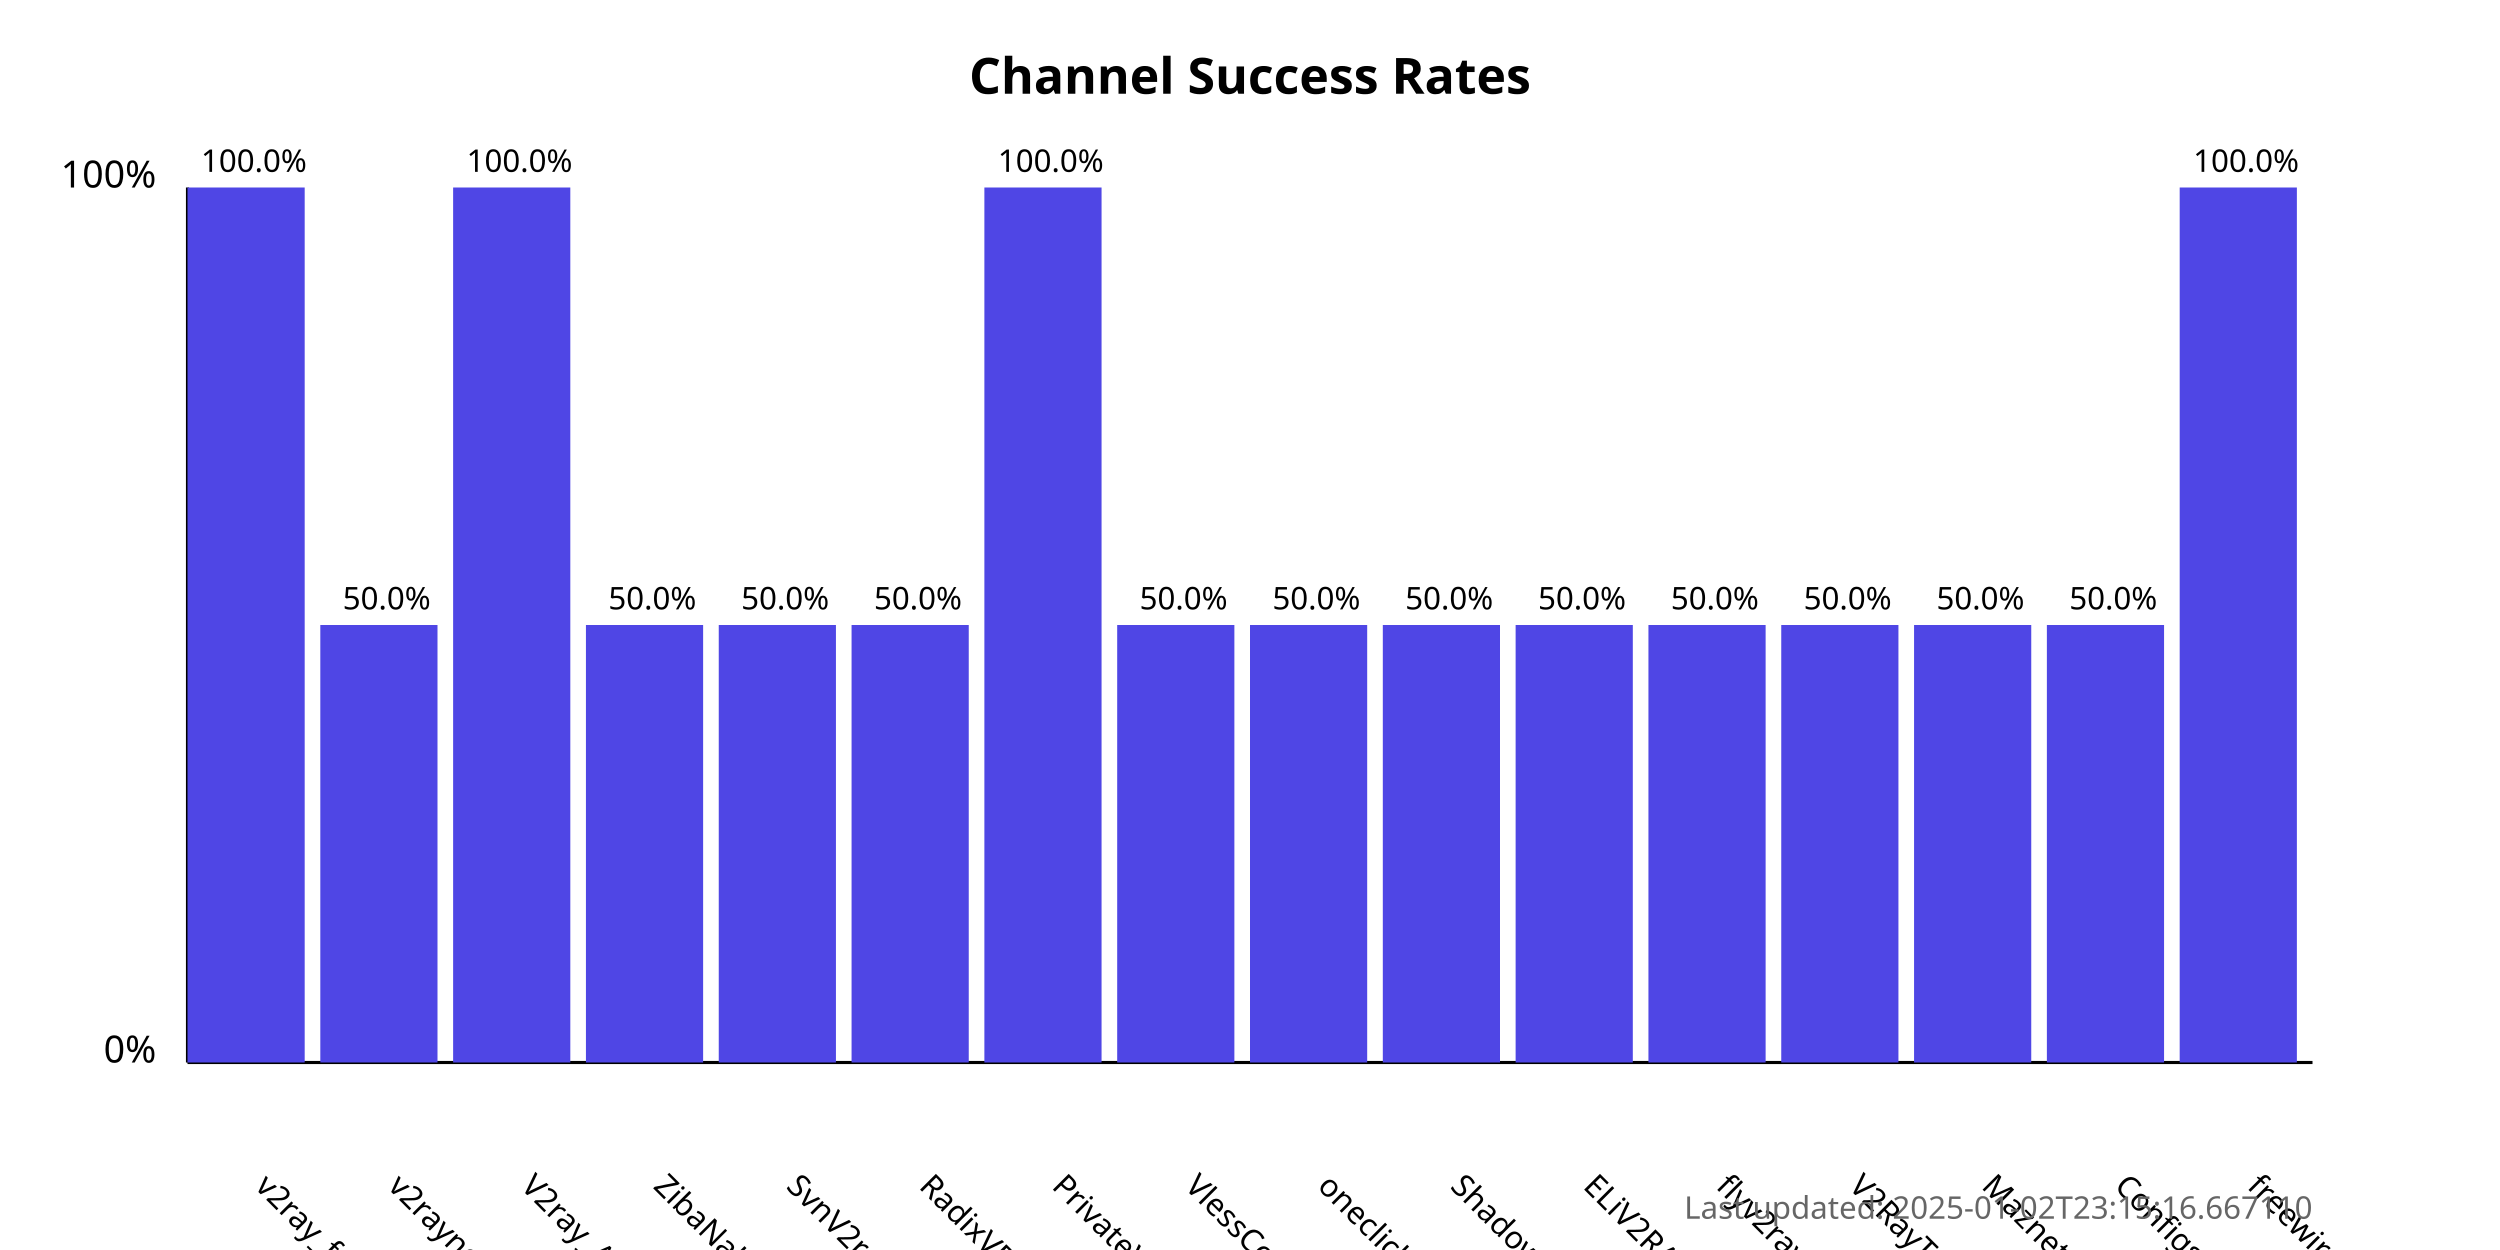
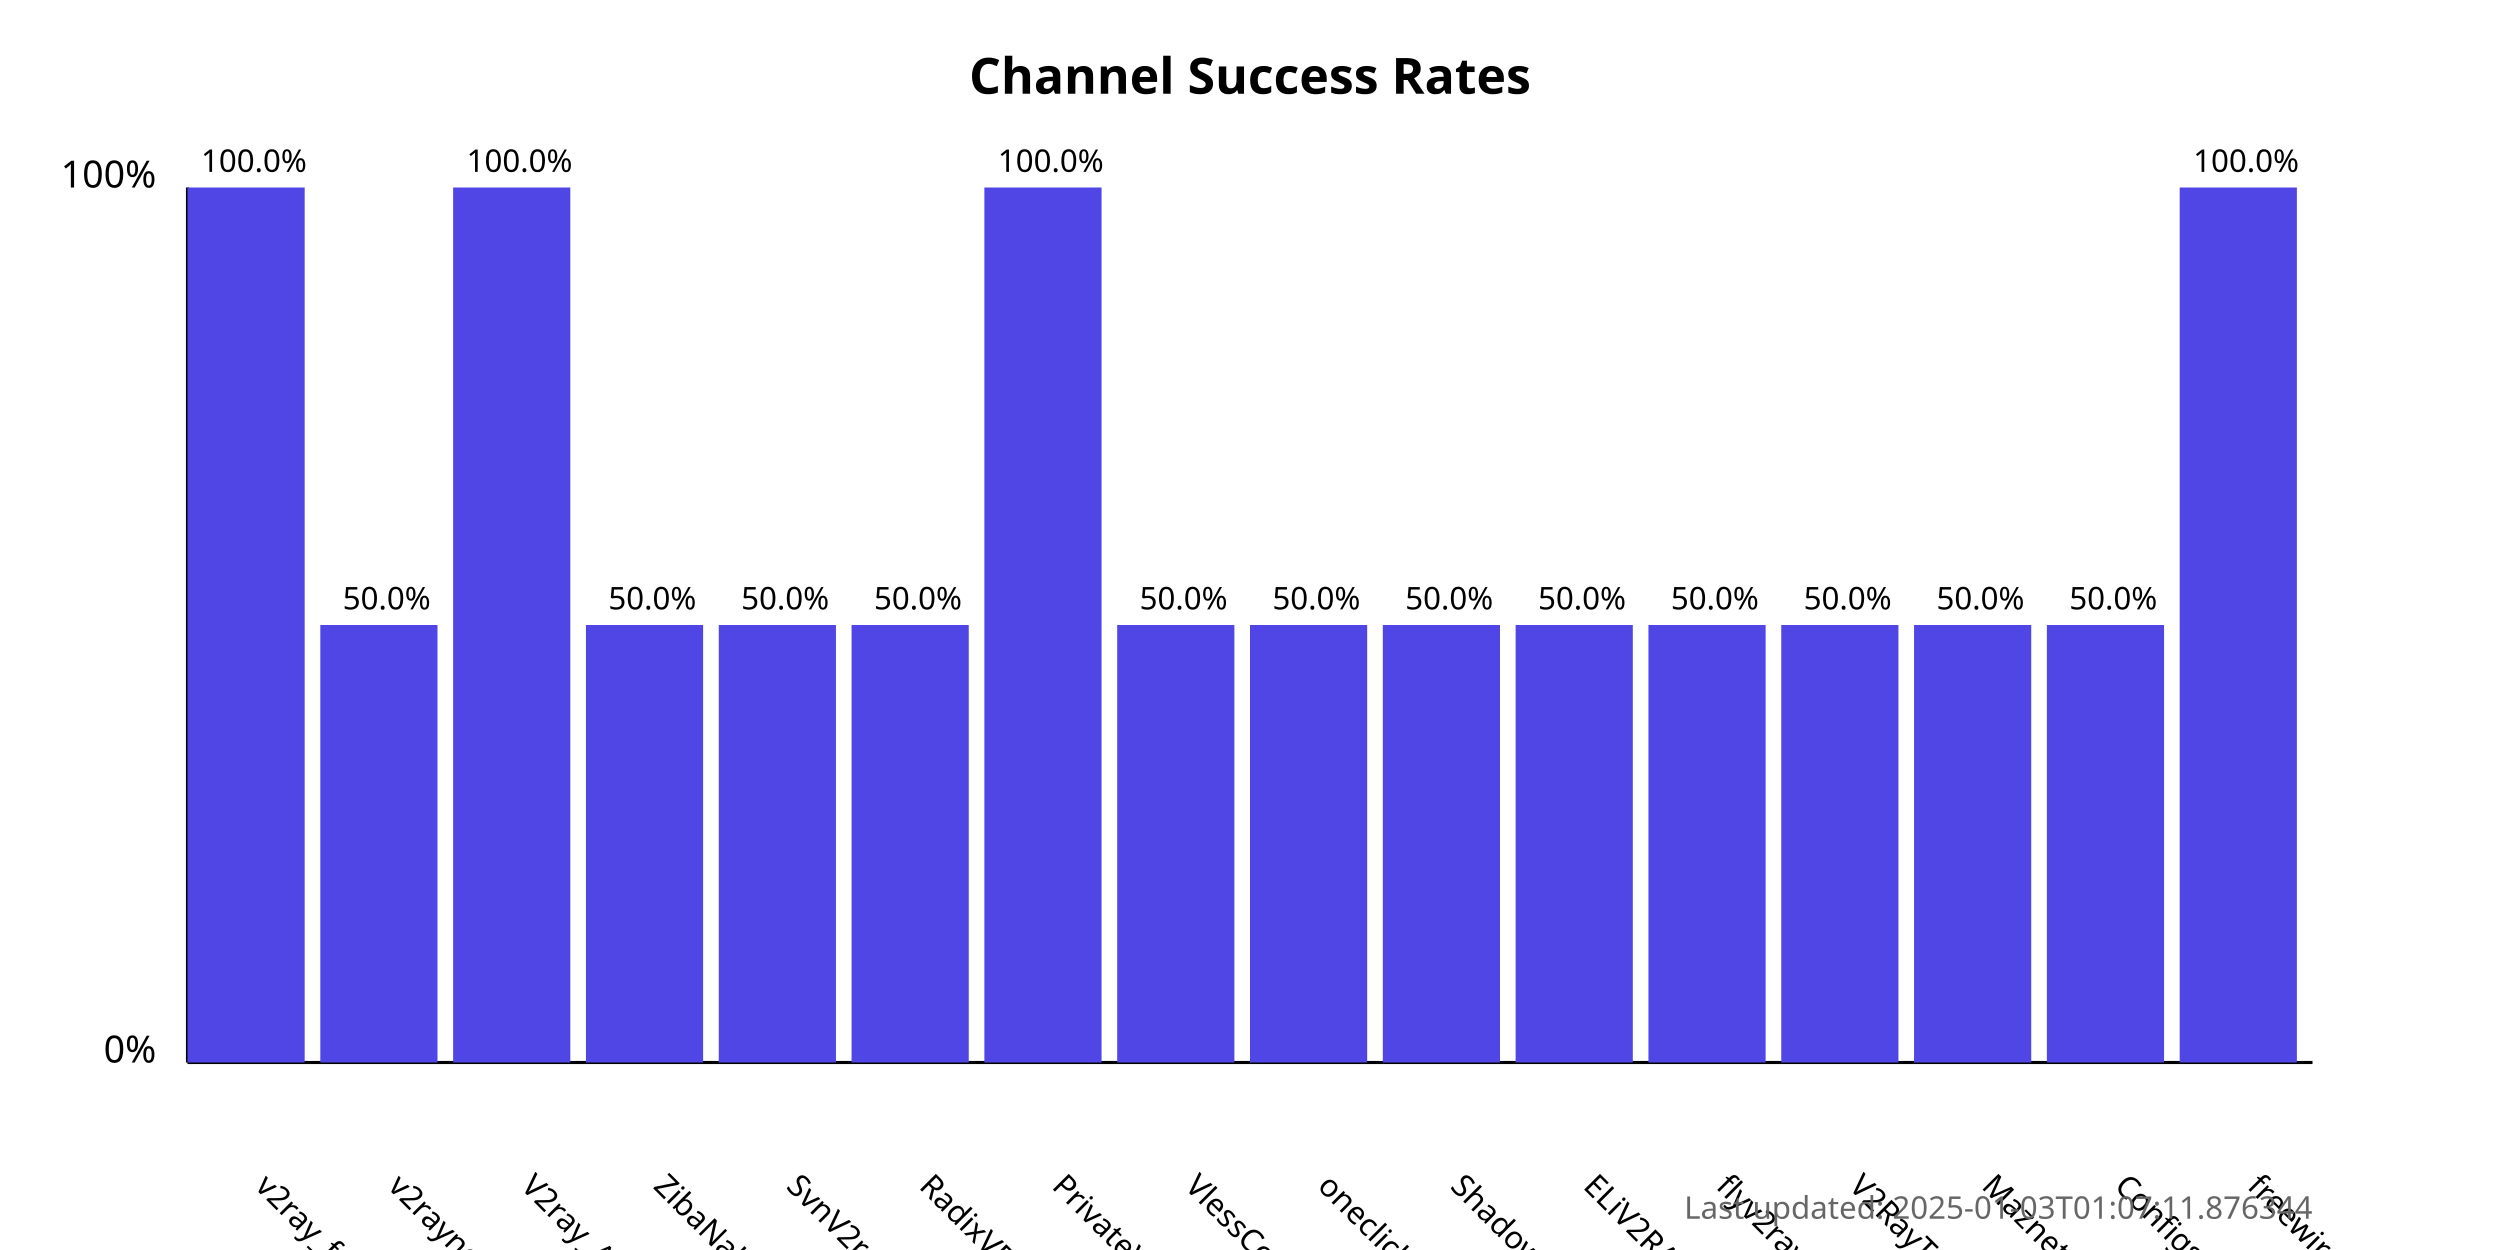
<svg xmlns="http://www.w3.org/2000/svg" width="800" height="400">
  <style>
            .chart-title { font: bold 16px sans-serif; }
            .axis-label { font: 12px sans-serif; }
            .tick-label { font: 10px sans-serif; }
            .bar { fill: #4f46e5; }
            .bar:hover { fill: #6366f1; }
            .timestamp { font: 10px sans-serif; fill: #666; }
        </style>
  <text x="400.0" y="30" text-anchor="middle" class="chart-title">
            Channel Success Rates
        </text>
  <line x1="60" y1="340" x2="60" y2="60" stroke="black" stroke-width="1" />
  <line x1="60" y1="340" x2="740" y2="340" stroke="black" stroke-width="1" />
  <text x="50" y="340" text-anchor="end" class="axis-label">0%</text>
  <text x="50" y="60" text-anchor="end" class="axis-label">100%</text>
  <g>
    <rect x="60" y="60.0" width="37.5" height="280.0" class="bar" />
    <text x="81.25" y="380" transform="rotate(45, 81.25, 380)" text-anchor="start" class="tick-label">
                v2ray_free_conf
            </text>
    <text x="81.25" y="55.0" text-anchor="middle" class="tick-label">
                100.0%
            </text>
  </g>
  <g>
    <rect x="102.5" y="200.0" width="37.5" height="140.0" class="bar" />
    <text x="123.75" y="380" transform="rotate(45, 123.75, 380)" text-anchor="start" class="tick-label">
                v2rayngvpn
            </text>
    <text x="123.75" y="195.0" text-anchor="middle" class="tick-label">
                50.0%
            </text>
  </g>
  <g>
    <rect x="145.0" y="60.0" width="37.5" height="280.0" class="bar" />
    <text x="166.25" y="380" transform="rotate(45, 166.25, 380)" text-anchor="start" class="tick-label">
                V2ray_Alpha
            </text>
    <text x="166.25" y="55.0" text-anchor="middle" class="tick-label">
                100.0%
            </text>
  </g>
  <g>
    <rect x="187.5" y="200.0" width="37.5" height="140.0" class="bar" />
    <text x="208.75" y="380" transform="rotate(45, 208.75, 380)" text-anchor="start" class="tick-label">
                ZibaNabz
            </text>
    <text x="208.75" y="195.0" text-anchor="middle" class="tick-label">
                50.0%
            </text>
  </g>
  <g>
    <rect x="230.0" y="200.0" width="37.5" height="140.0" class="bar" />
    <text x="251.25" y="380" transform="rotate(45, 251.25, 380)" text-anchor="start" class="tick-label">
                SvnV2ray
            </text>
    <text x="251.25" y="195.0" text-anchor="middle" class="tick-label">
                50.0%
            </text>
  </g>
  <g>
    <rect x="272.5" y="200.0" width="37.5" height="140.0" class="bar" />
    <text x="293.75" y="380" transform="rotate(45, 293.75, 380)" text-anchor="start" class="tick-label">
                RadixVPN
            </text>
    <text x="293.75" y="195.0" text-anchor="middle" class="tick-label">
                50.0%
            </text>
  </g>
  <g>
    <rect x="315.0" y="60.0" width="37.5" height="280.0" class="bar" />
    <text x="336.25" y="380" transform="rotate(45, 336.25, 380)" text-anchor="start" class="tick-label">
                PrivateVPNs
            </text>
    <text x="336.25" y="55.0" text-anchor="middle" class="tick-label">
                100.0%
            </text>
  </g>
  <g>
    <rect x="357.5" y="200.0" width="37.5" height="140.0" class="bar" />
    <text x="378.75" y="380" transform="rotate(45, 378.75, 380)" text-anchor="start" class="tick-label">
                VlessConfig
            </text>
    <text x="378.75" y="195.0" text-anchor="middle" class="tick-label">
                50.0%
            </text>
  </g>
  <g>
    <rect x="400.0" y="200.0" width="37.5" height="140.0" class="bar" />
    <text x="421.25" y="380" transform="rotate(45, 421.25, 380)" text-anchor="start" class="tick-label">
                oneclickvpnkeys
            </text>
    <text x="421.25" y="195.0" text-anchor="middle" class="tick-label">
                50.0%
            </text>
  </g>
  <g>
    <rect x="442.5" y="200.0" width="37.5" height="140.0" class="bar" />
    <text x="463.75" y="380" transform="rotate(45, 463.75, 380)" text-anchor="start" class="tick-label">
                ShadowProxy66
            </text>
    <text x="463.75" y="195.0" text-anchor="middle" class="tick-label">
                50.0%
            </text>
  </g>
  <g>
    <rect x="485.0" y="200.0" width="37.5" height="140.0" class="bar" />
    <text x="506.25" y="380" transform="rotate(45, 506.25, 380)" text-anchor="start" class="tick-label">
                ELiV2RAY
            </text>
    <text x="506.25" y="195.0" text-anchor="middle" class="tick-label">
                50.0%
            </text>
  </g>
  <g>
    <rect x="527.5" y="200.0" width="37.5" height="140.0" class="bar" />
    <text x="548.75" y="380" transform="rotate(45, 548.75, 380)" text-anchor="start" class="tick-label">
                flyv2ray
            </text>
    <text x="548.75" y="195.0" text-anchor="middle" class="tick-label">
                50.0%
            </text>
  </g>
  <g>
    <rect x="570.0" y="200.0" width="37.5" height="140.0" class="bar" />
    <text x="591.25" y="380" transform="rotate(45, 591.25, 380)" text-anchor="start" class="tick-label">
                V2RayTz
            </text>
    <text x="591.25" y="195.0" text-anchor="middle" class="tick-label">
                50.0%
            </text>
  </g>
  <g>
    <rect x="612.5" y="200.0" width="37.5" height="140.0" class="bar" />
    <text x="633.75" y="380" transform="rotate(45, 633.75, 380)" text-anchor="start" class="tick-label">
                Maznet
            </text>
    <text x="633.75" y="195.0" text-anchor="middle" class="tick-label">
                50.0%
            </text>
  </g>
  <g>
    <rect x="655.0" y="200.0" width="37.5" height="140.0" class="bar" />
    <text x="676.25" y="380" transform="rotate(45, 676.25, 380)" text-anchor="start" class="tick-label">
                ConfigsHUB
            </text>
    <text x="676.25" y="195.0" text-anchor="middle" class="tick-label">
                50.0%
            </text>
  </g>
  <g>
    <rect x="697.5" y="60.0" width="37.5" height="280.0" class="bar" />
    <text x="718.75" y="380" transform="rotate(45, 718.75, 380)" text-anchor="start" class="tick-label">
                freewireguard
            </text>
    <text x="718.75" y="55.0" text-anchor="middle" class="tick-label">
                100.0%
            </text>
  </g>
  <text x="740" y="390" text-anchor="end" class="timestamp">
-             Last updated: 2025-01-02T23:15:16.667110
+             Last updated: 2025-01-03T01:07:11.876344
        </text>
</svg>
